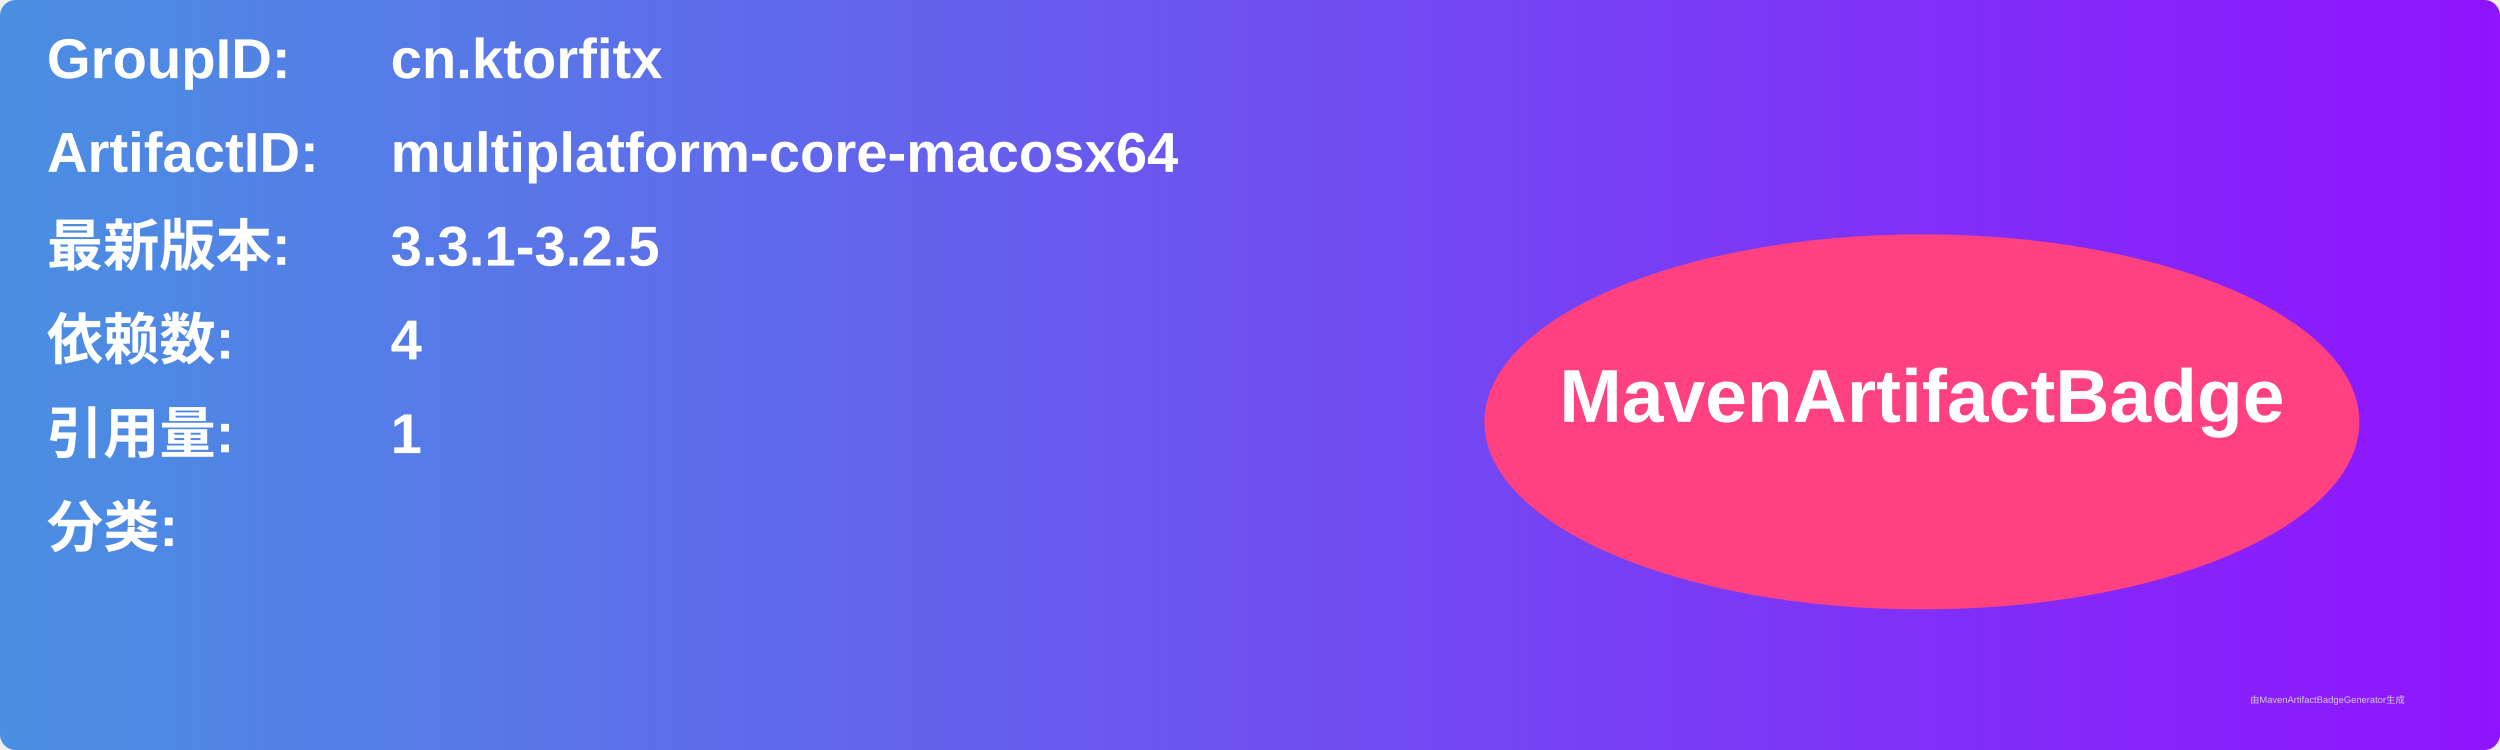
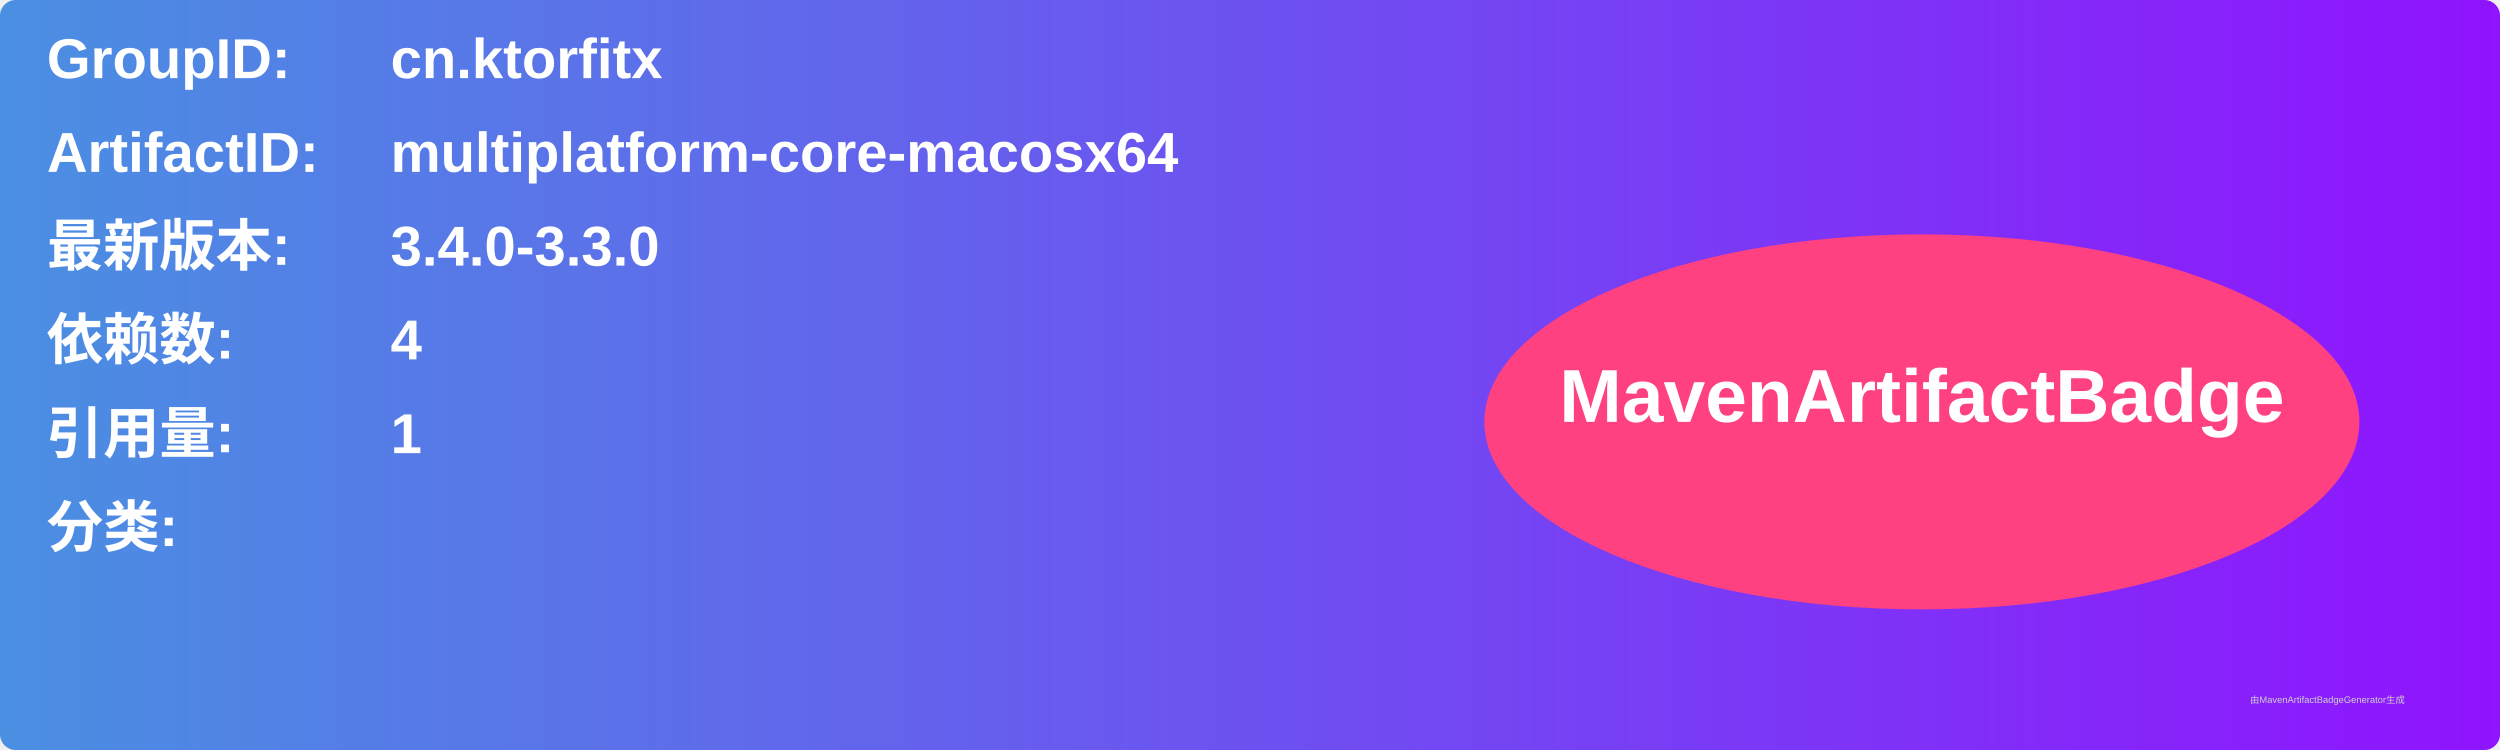
<svg xmlns="http://www.w3.org/2000/svg" width="800" height="240" viewBox="0 0 800 240">
  <linearGradient id="grad" x1="0%" y1="0%" x2="100%" y2="0%">
    <stop offset="0%" stop-color="#4a90e2" />
    <stop offset="100%" stop-color="#9013fe" />
  </linearGradient>
  <rect width="100%" height="100%" rx="5" ry="5" fill="url(#grad)" />
  <g transform="translate(15, 15)">
    <text x="0" y="10" font-family="Arial" font-size="18" fill="white" font-weight="bold" width="260">GroupID:</text>
    <text x="110" y="10" font-family="Arial" font-size="18" fill="white" font-weight="bold" width="460">cn.ktorfitx</text>
    <text x="0" y="40" font-family="Arial" font-size="18" fill="white" font-weight="bold" width="260">ArtifactID:</text>
    <text x="110" y="40" font-family="Arial" font-size="18" fill="white" font-weight="bold" width="460">multiplatform-core-macosx64</text>
    <text x="0" y="70" font-family="Arial" font-size="18" fill="white" font-weight="bold">最新版本:</text>
    <text x="110" y="70" font-family="Arial" font-size="18" fill="white" font-weight="bold">
-       <tspan font-weight="bold">3.3.1-3.2.5</tspan>
+       <tspan font-weight="bold">3.4.0-3.3.0</tspan>
    </text>
    <text x="0" y="100" font-family="Arial" font-size="18" fill="white" font-weight="bold">依赖数: </text>
    <text x="110" y="100" font-family="Arial" font-size="18" fill="white">
      <tspan font-weight="bold">4</tspan>
    </text>
    <text x="0" y="130" font-family="Arial" font-size="18" fill="white" font-weight="bold">引用量: </text>
    <text x="110" y="130" font-family="Arial" font-size="18" fill="white">
      <tspan font-weight="bold">1</tspan>
    </text>
    <text x="0" y="160" font-family="Arial" font-size="18" fill="white" font-weight="bold">分类:</text>
    <text x="10" y="190" font-family="Arial" font-size="10" fill="white">
      <tspan font-weight="bold" />
    </text>
    <ellipse cx="600" cy="120" rx="140" ry="60" fill="#ff4081" />
    <text x="600" y="120" text-anchor="middle" font-family="Arial" font-size="24" fill="white" font-weight="bold">MavenArtifactBadge</text>
  </g>
  <text x="720" y="225" font-family="Arial" font-size="3" fill="#d0d0d0">由MavenArtifactBadgeGenerator生成</text>
</svg>
